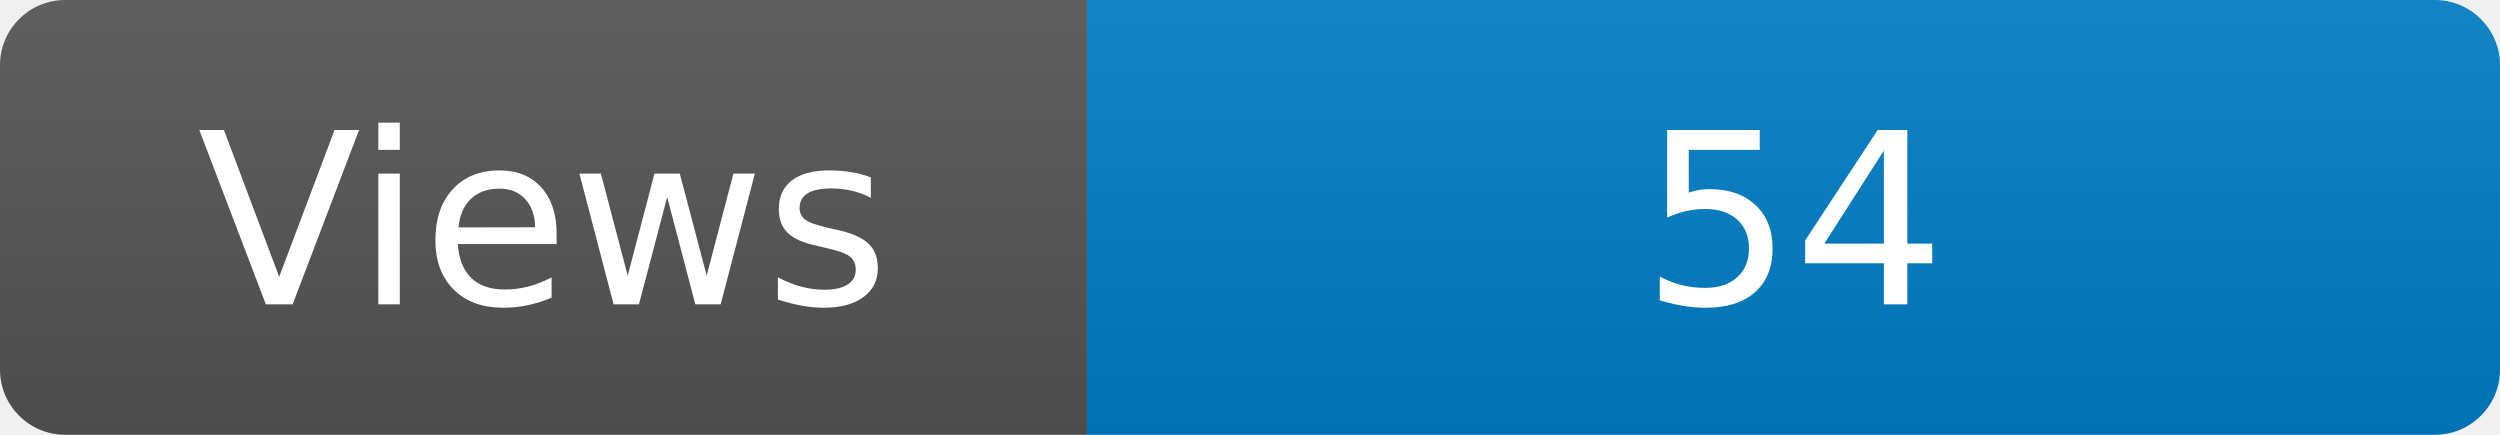
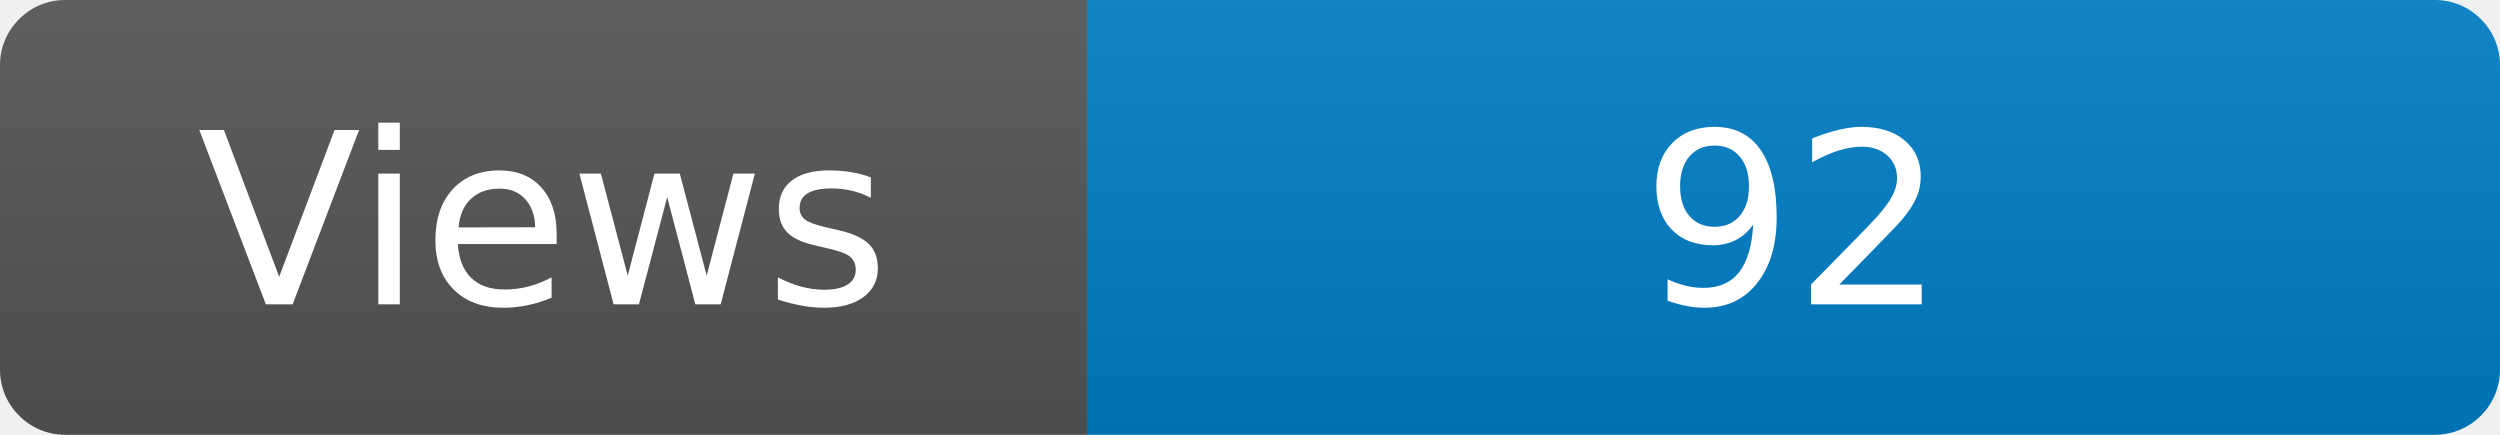
<svg xmlns="http://www.w3.org/2000/svg" width="115" height="20" role="img" aria-label="Maintained?: yes">
  <linearGradient id="s" x2="0" y2="100%">
    <stop offset="0" stop-color="#bbb" stop-opacity=".1" />
    <stop offset="1" stop-opacity=".1" />
  </linearGradient>
  <clipPath id="r">
    <rect width="115" height="20" rx="3" fill="#fff" />
  </clipPath>
  <g clip-path="url(#r)">
    <rect width="50" height="20" fill="#555" />
    <rect x="50" width="160" height="20" fill="#007ec6" />
    <rect width="115" height="20" fill="url(#s)" />
  </g>
  <g fill="#fff" text-anchor="middle" font-family="Verdana,Geneva,DejaVu Sans,sans-serif" font-size="110">
    <text x="250" y="140" transform="scale(.1)" fill="#fff">Views</text>
-     <text x="825" y="140" transform="scale(.1)" fill="#fff">54</text>
+     <text x="825" y="140" transform="scale(.1)" fill="#fff">92</text>
  </g>
</svg>
